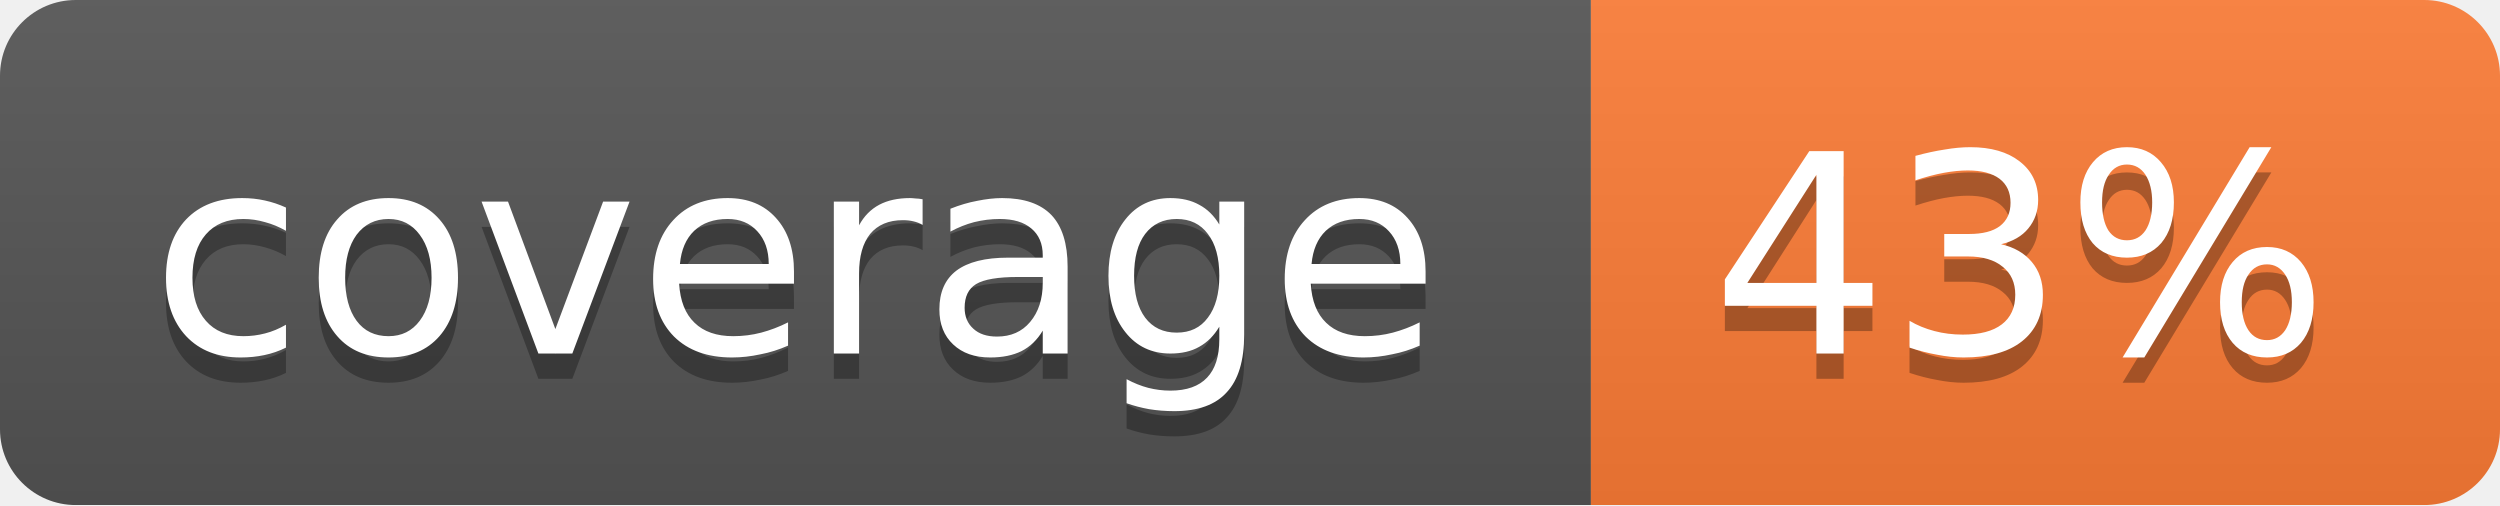
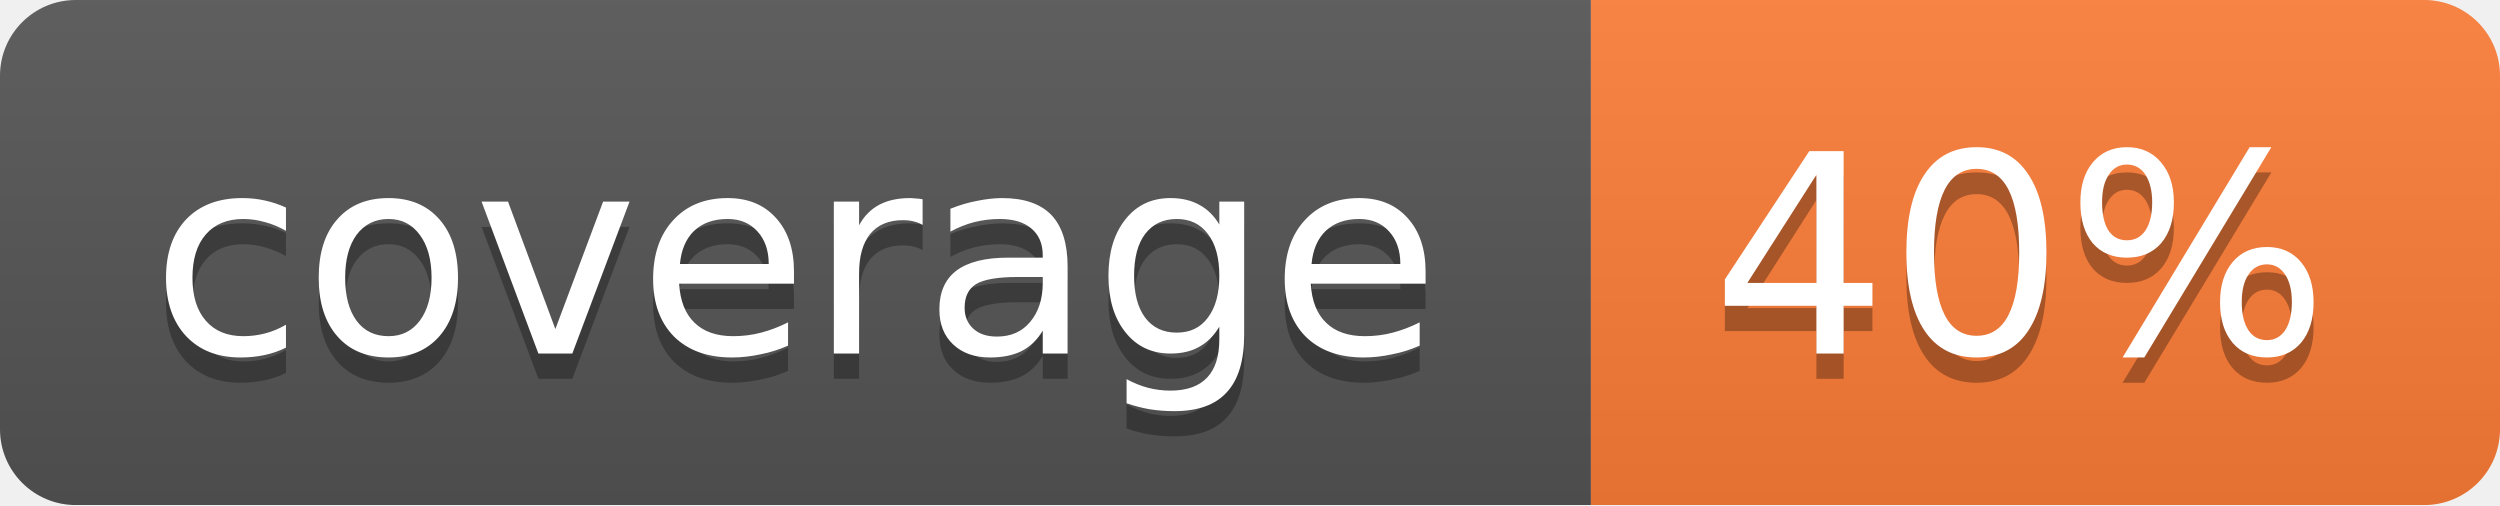
<svg xmlns="http://www.w3.org/2000/svg" width="99" height="20">
  <linearGradient id="b" x2="0" y2="100%">
    <stop offset="0" stop-color="#bbb" stop-opacity=".1" />
    <stop offset="1" stop-opacity=".1" />
  </linearGradient>
  <mask id="a">
    <rect width="99" height="20" rx="3" fill="#fff" />
  </mask>
  <g mask="url(#a)">
    <path fill="#555" d="M0 0h63v20H0z" />
    <path fill="#fe7d37" d="M63 0h36v20H63z" />
    <path fill="url(#b)" d="M0 0h99v20H0z" />
  </g>
  <g fill="#fff" text-anchor="middle" font-family="DejaVu Sans,Verdana,Geneva,sans-serif" font-size="11">
    <text x="31.5" y="15" fill="#010101" fill-opacity=".3">coverage</text>
    <text x="31.5" y="14">coverage</text>
-     <text x="80" y="15" fill="#010101" fill-opacity=".3">43%</text>
-     <text x="80" y="14">43%</text>
+     <text x="80" y="15" fill="#010101" fill-opacity=".3">40%</text>
+     <text x="80" y="14">40%</text>
  </g>
</svg>
